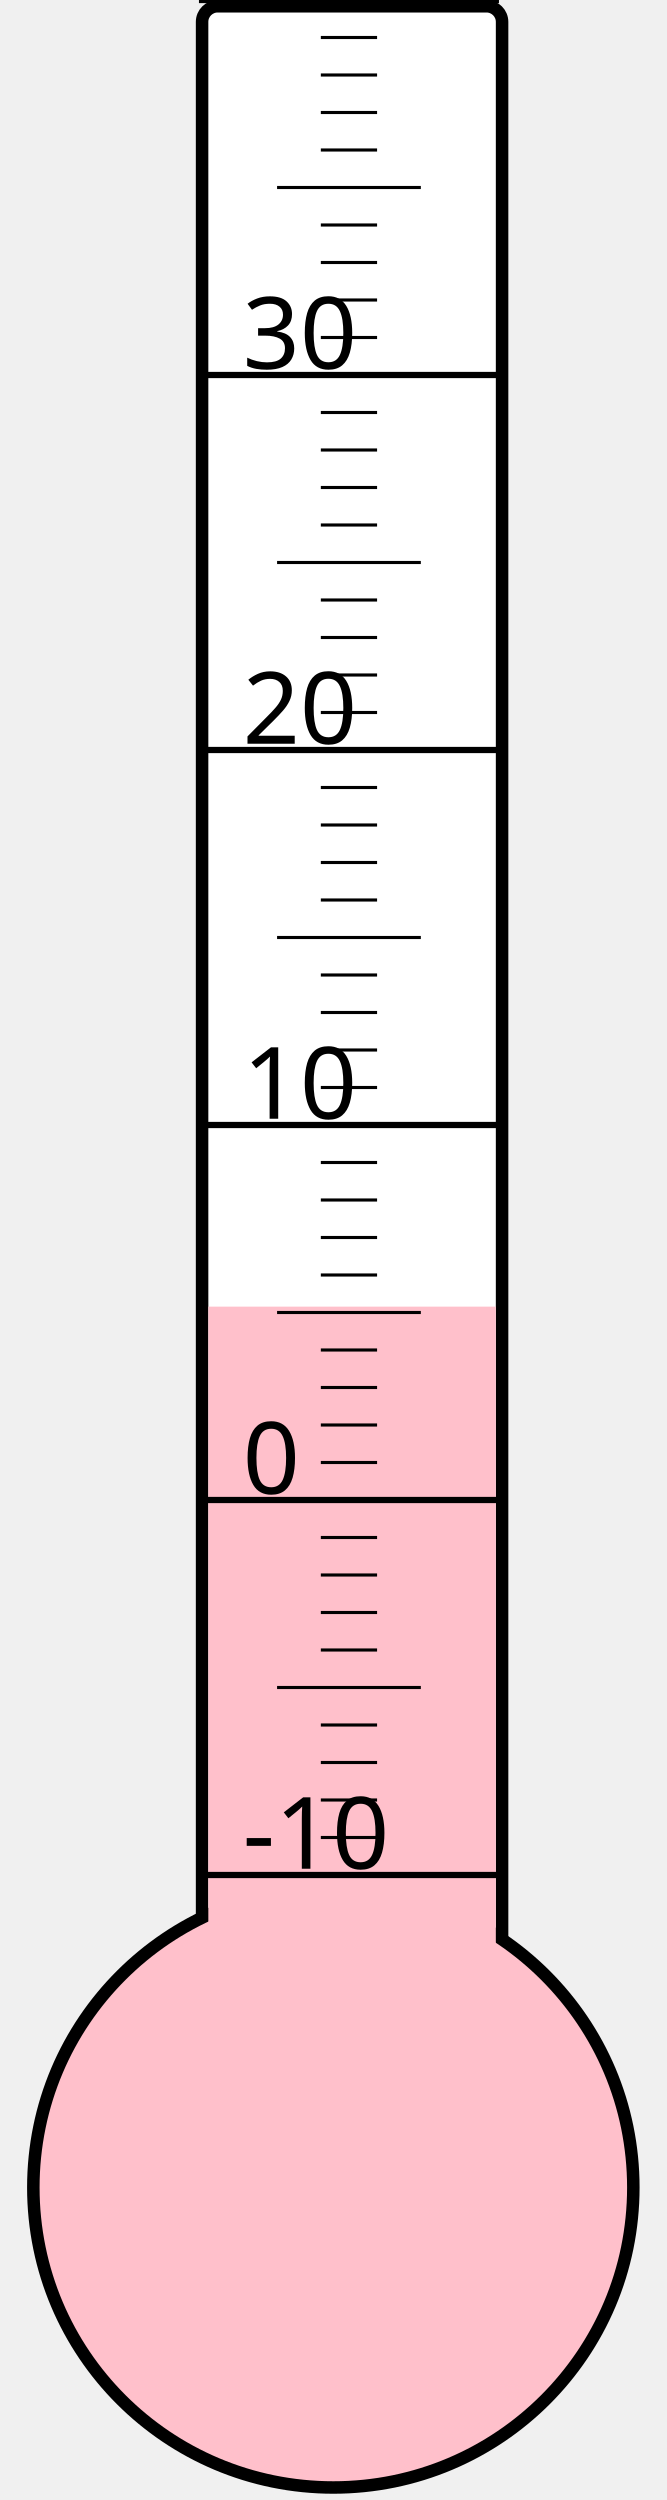
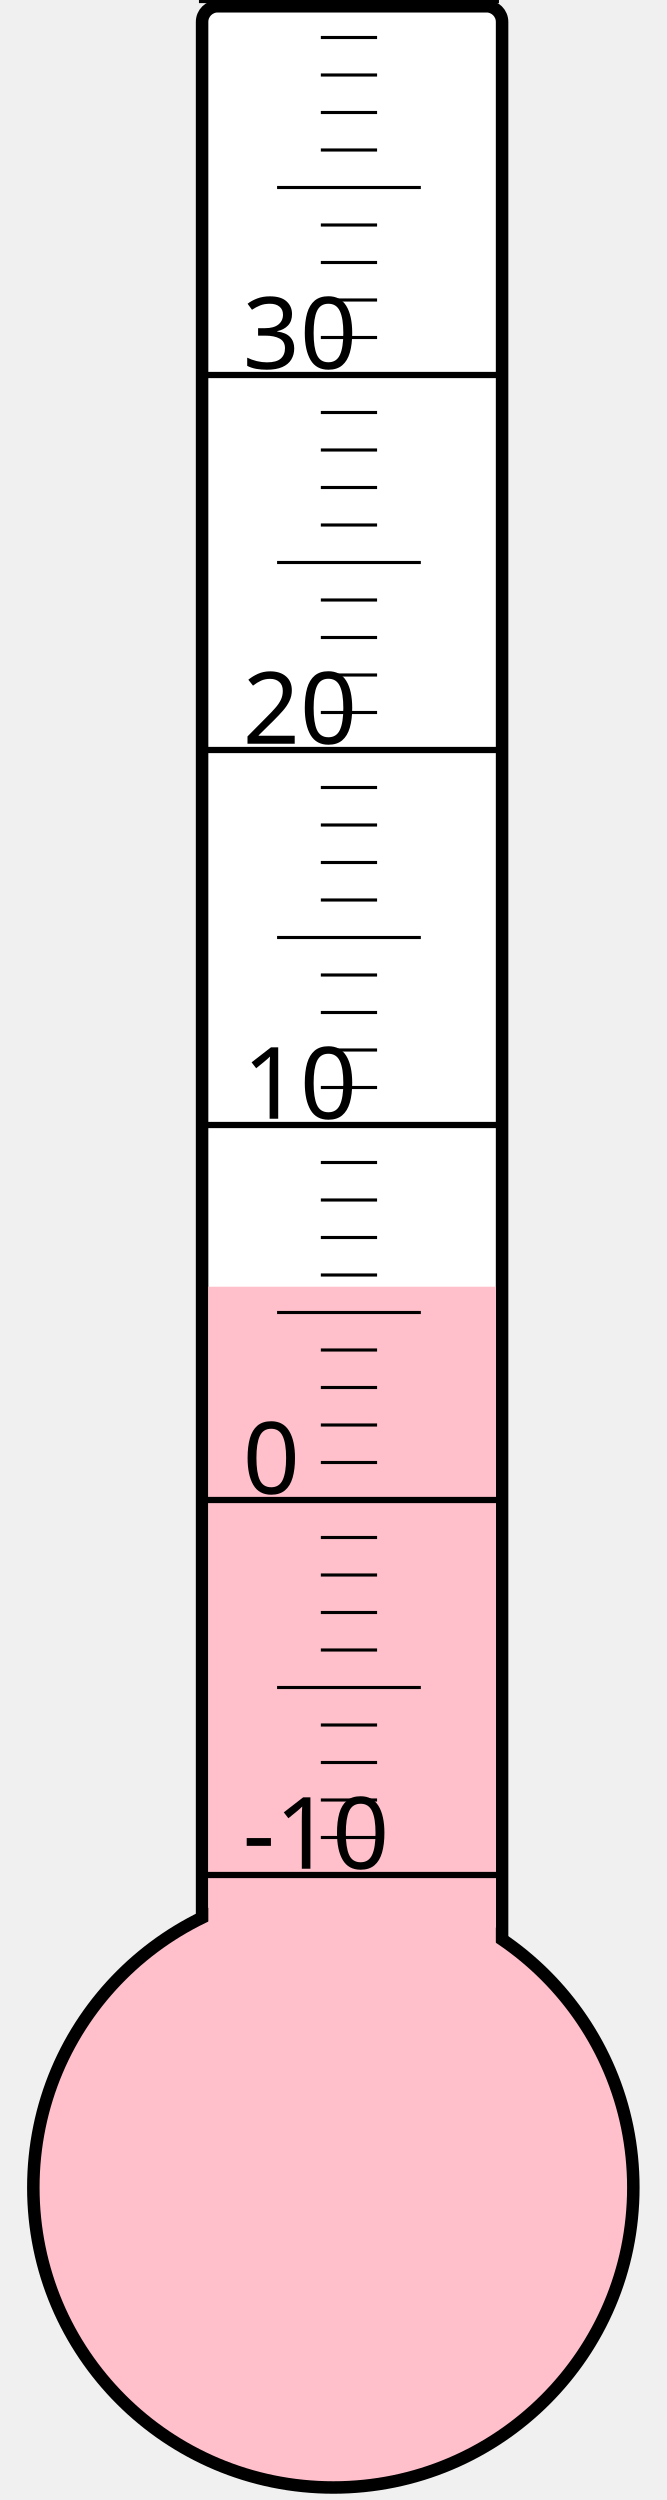
<svg xmlns="http://www.w3.org/2000/svg" width="40px" height="150px" viewBox="0 0 200 800">
  <rect width="200" height="800" x="0" y="0" style="fill: #ffffeb; fill-opacity: 0;" />
  <rect width="96" height="680" x="58" y="2" rx="5" ry="5" style="fill: white; fill-opacity: 1; stroke: black; stroke-width: 4;" />
  <circle cx="100" cy="700" r="96" style="fill: pink; stroke: black; stroke-width: 4;" />
-   <rect width="92" height="281.875" x="60" y="418.125" style="fill: pink; fill-opacity: 1; stroke-width: 0;" />
+   <rect width="92" height="288.25" x="60" y="411.75" style="fill: pink; fill-opacity: 1; stroke-width: 0;" />
  <text x="71" y="598" style="font-family: sans-serif; font-size: 24pt;">-10</text>
  <text x="71" y="478" style="font-family: sans-serif; font-size: 24pt;">0</text>
  <text x="71" y="358" style="font-family: sans-serif; font-size: 24pt;">10</text>
  <text x="71" y="238" style="font-family: sans-serif; font-size: 24pt;">20</text>
  <text x="71" y="118" style="font-family: sans-serif; font-size: 24pt;">30</text>
  <g style="stroke: black;">
    <line x1="57" y1="600" x2="153" y2="600" style="stroke-width: 2;" />
    <line x1="96" y1="588" x2="114" y2="588" style="stroke-width: 1;" />
    <line x1="96" y1="576" x2="114" y2="576" style="stroke-width: 1;" />
    <line x1="96" y1="564" x2="114" y2="564" style="stroke-width: 1;" />
    <line x1="96" y1="552" x2="114" y2="552" style="stroke-width: 1;" />
    <line x1="82" y1="540" x2="128" y2="540" style="stroke-width: 1;" />
    <line x1="96" y1="528" x2="114" y2="528" style="stroke-width: 1;" />
    <line x1="96" y1="516" x2="114" y2="516" style="stroke-width: 1;" />
    <line x1="96" y1="504" x2="114" y2="504" style="stroke-width: 1;" />
    <line x1="96" y1="492" x2="114" y2="492" style="stroke-width: 1;" />
    <line x1="57" y1="480" x2="153" y2="480" style="stroke-width: 2;" />
    <line x1="96" y1="468" x2="114" y2="468" style="stroke-width: 1;" />
    <line x1="96" y1="456" x2="114" y2="456" style="stroke-width: 1;" />
    <line x1="96" y1="444" x2="114" y2="444" style="stroke-width: 1;" />
    <line x1="96" y1="432" x2="114" y2="432" style="stroke-width: 1;" />
    <line x1="82" y1="420" x2="128" y2="420" style="stroke-width: 1;" />
    <line x1="96" y1="408" x2="114" y2="408" style="stroke-width: 1;" />
    <line x1="96" y1="396" x2="114" y2="396" style="stroke-width: 1;" />
    <line x1="96" y1="384" x2="114" y2="384" style="stroke-width: 1;" />
    <line x1="96" y1="372" x2="114" y2="372" style="stroke-width: 1;" />
    <line x1="57" y1="360" x2="153" y2="360" style="stroke-width: 2;" />
    <line x1="96" y1="348" x2="114" y2="348" style="stroke-width: 1;" />
    <line x1="96" y1="336" x2="114" y2="336" style="stroke-width: 1;" />
    <line x1="96" y1="324" x2="114" y2="324" style="stroke-width: 1;" />
    <line x1="96" y1="312" x2="114" y2="312" style="stroke-width: 1;" />
    <line x1="82" y1="300" x2="128" y2="300" style="stroke-width: 1;" />
    <line x1="96" y1="288" x2="114" y2="288" style="stroke-width: 1;" />
    <line x1="96" y1="276" x2="114" y2="276" style="stroke-width: 1;" />
    <line x1="96" y1="264" x2="114" y2="264" style="stroke-width: 1;" />
    <line x1="96" y1="252" x2="114" y2="252" style="stroke-width: 1;" />
    <line x1="57" y1="240" x2="153" y2="240" style="stroke-width: 2;" />
    <line x1="96" y1="228" x2="114" y2="228" style="stroke-width: 1;" />
    <line x1="96" y1="216" x2="114" y2="216" style="stroke-width: 1;" />
    <line x1="96" y1="204" x2="114" y2="204" style="stroke-width: 1;" />
    <line x1="96" y1="192" x2="114" y2="192" style="stroke-width: 1;" />
    <line x1="82" y1="180" x2="128" y2="180" style="stroke-width: 1;" />
    <line x1="96" y1="168" x2="114" y2="168" style="stroke-width: 1;" />
    <line x1="96" y1="156" x2="114" y2="156" style="stroke-width: 1;" />
    <line x1="96" y1="144" x2="114" y2="144" style="stroke-width: 1;" />
    <line x1="96" y1="132" x2="114" y2="132" style="stroke-width: 1;" />
    <line x1="57" y1="120" x2="153" y2="120" style="stroke-width: 2;" />
    <line x1="96" y1="108" x2="114" y2="108" style="stroke-width: 1;" />
    <line x1="96" y1="96" x2="114" y2="96" style="stroke-width: 1;" />
    <line x1="96" y1="84" x2="114" y2="84" style="stroke-width: 1;" />
    <line x1="96" y1="72" x2="114" y2="72" style="stroke-width: 1;" />
    <line x1="82" y1="60" x2="128" y2="60" style="stroke-width: 1;" />
    <line x1="96" y1="48" x2="114" y2="48" style="stroke-width: 1;" />
    <line x1="96" y1="36" x2="114" y2="36" style="stroke-width: 1;" />
    <line x1="96" y1="24" x2="114" y2="24" style="stroke-width: 1;" />
    <line x1="96" y1="12" x2="114" y2="12" style="stroke-width: 1;" />
    <line x1="57" y1="0" x2="153" y2="0" style="stroke-width: 2;" />
  </g>
</svg>
